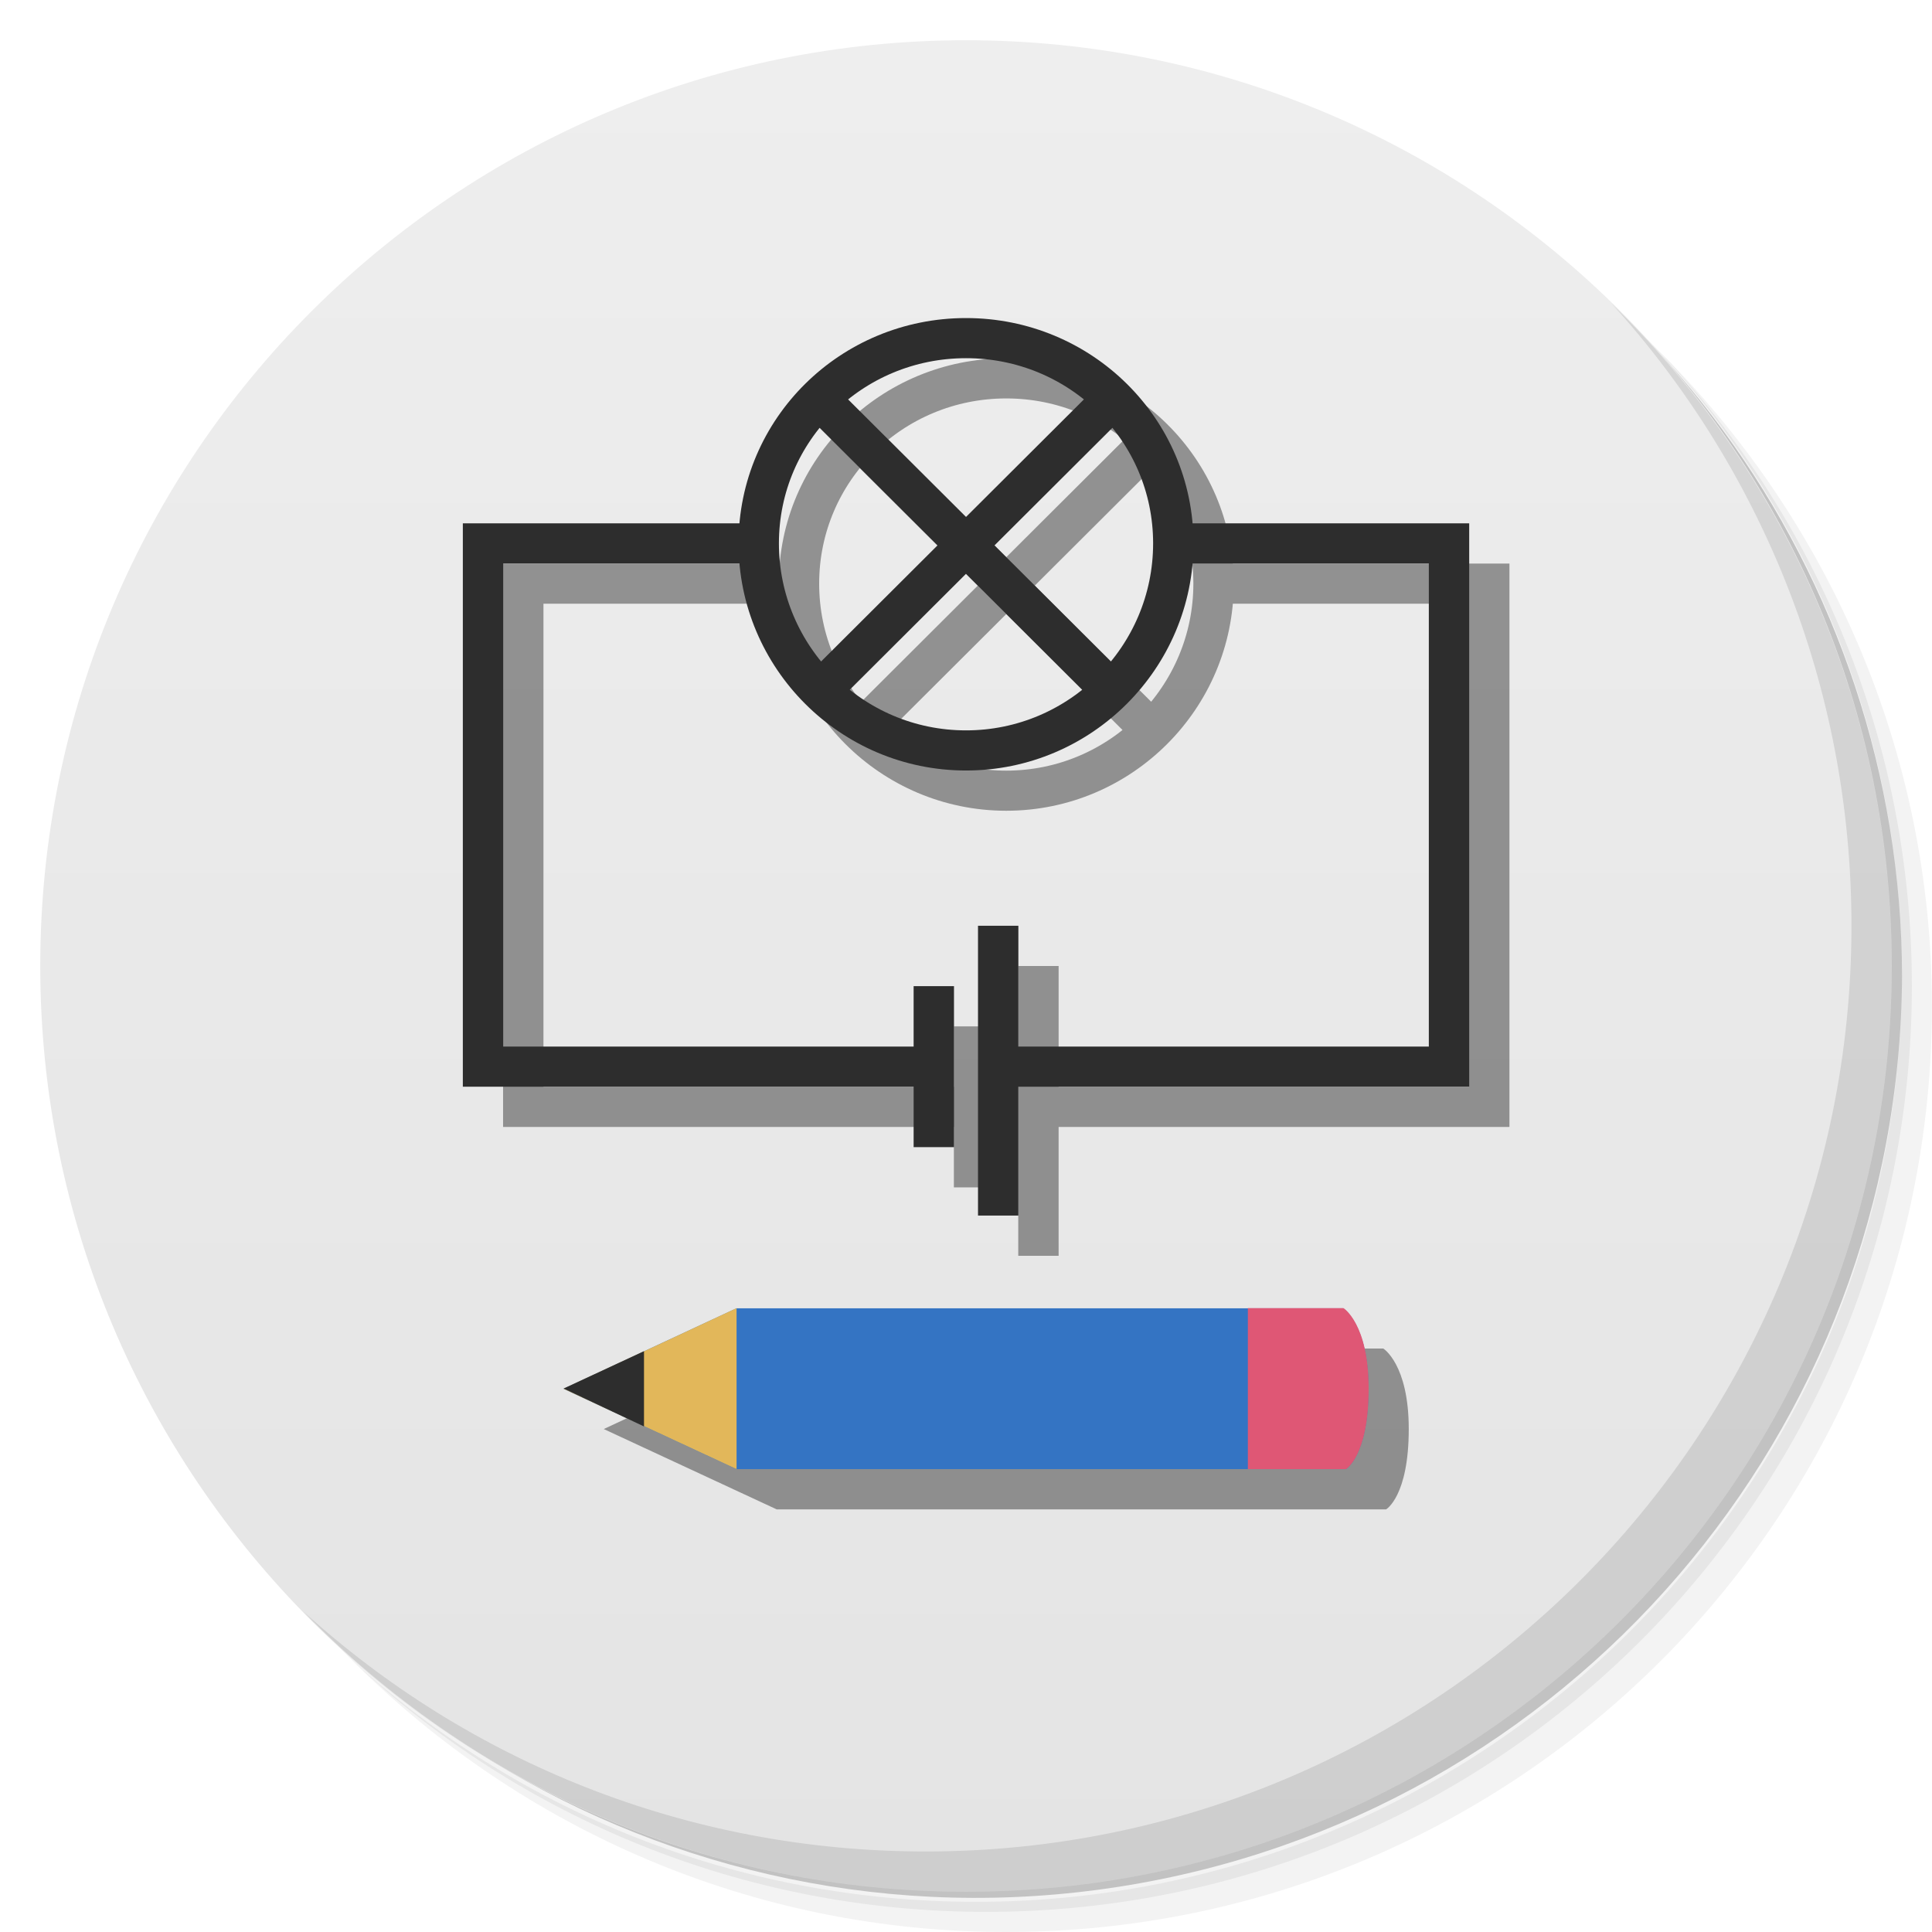
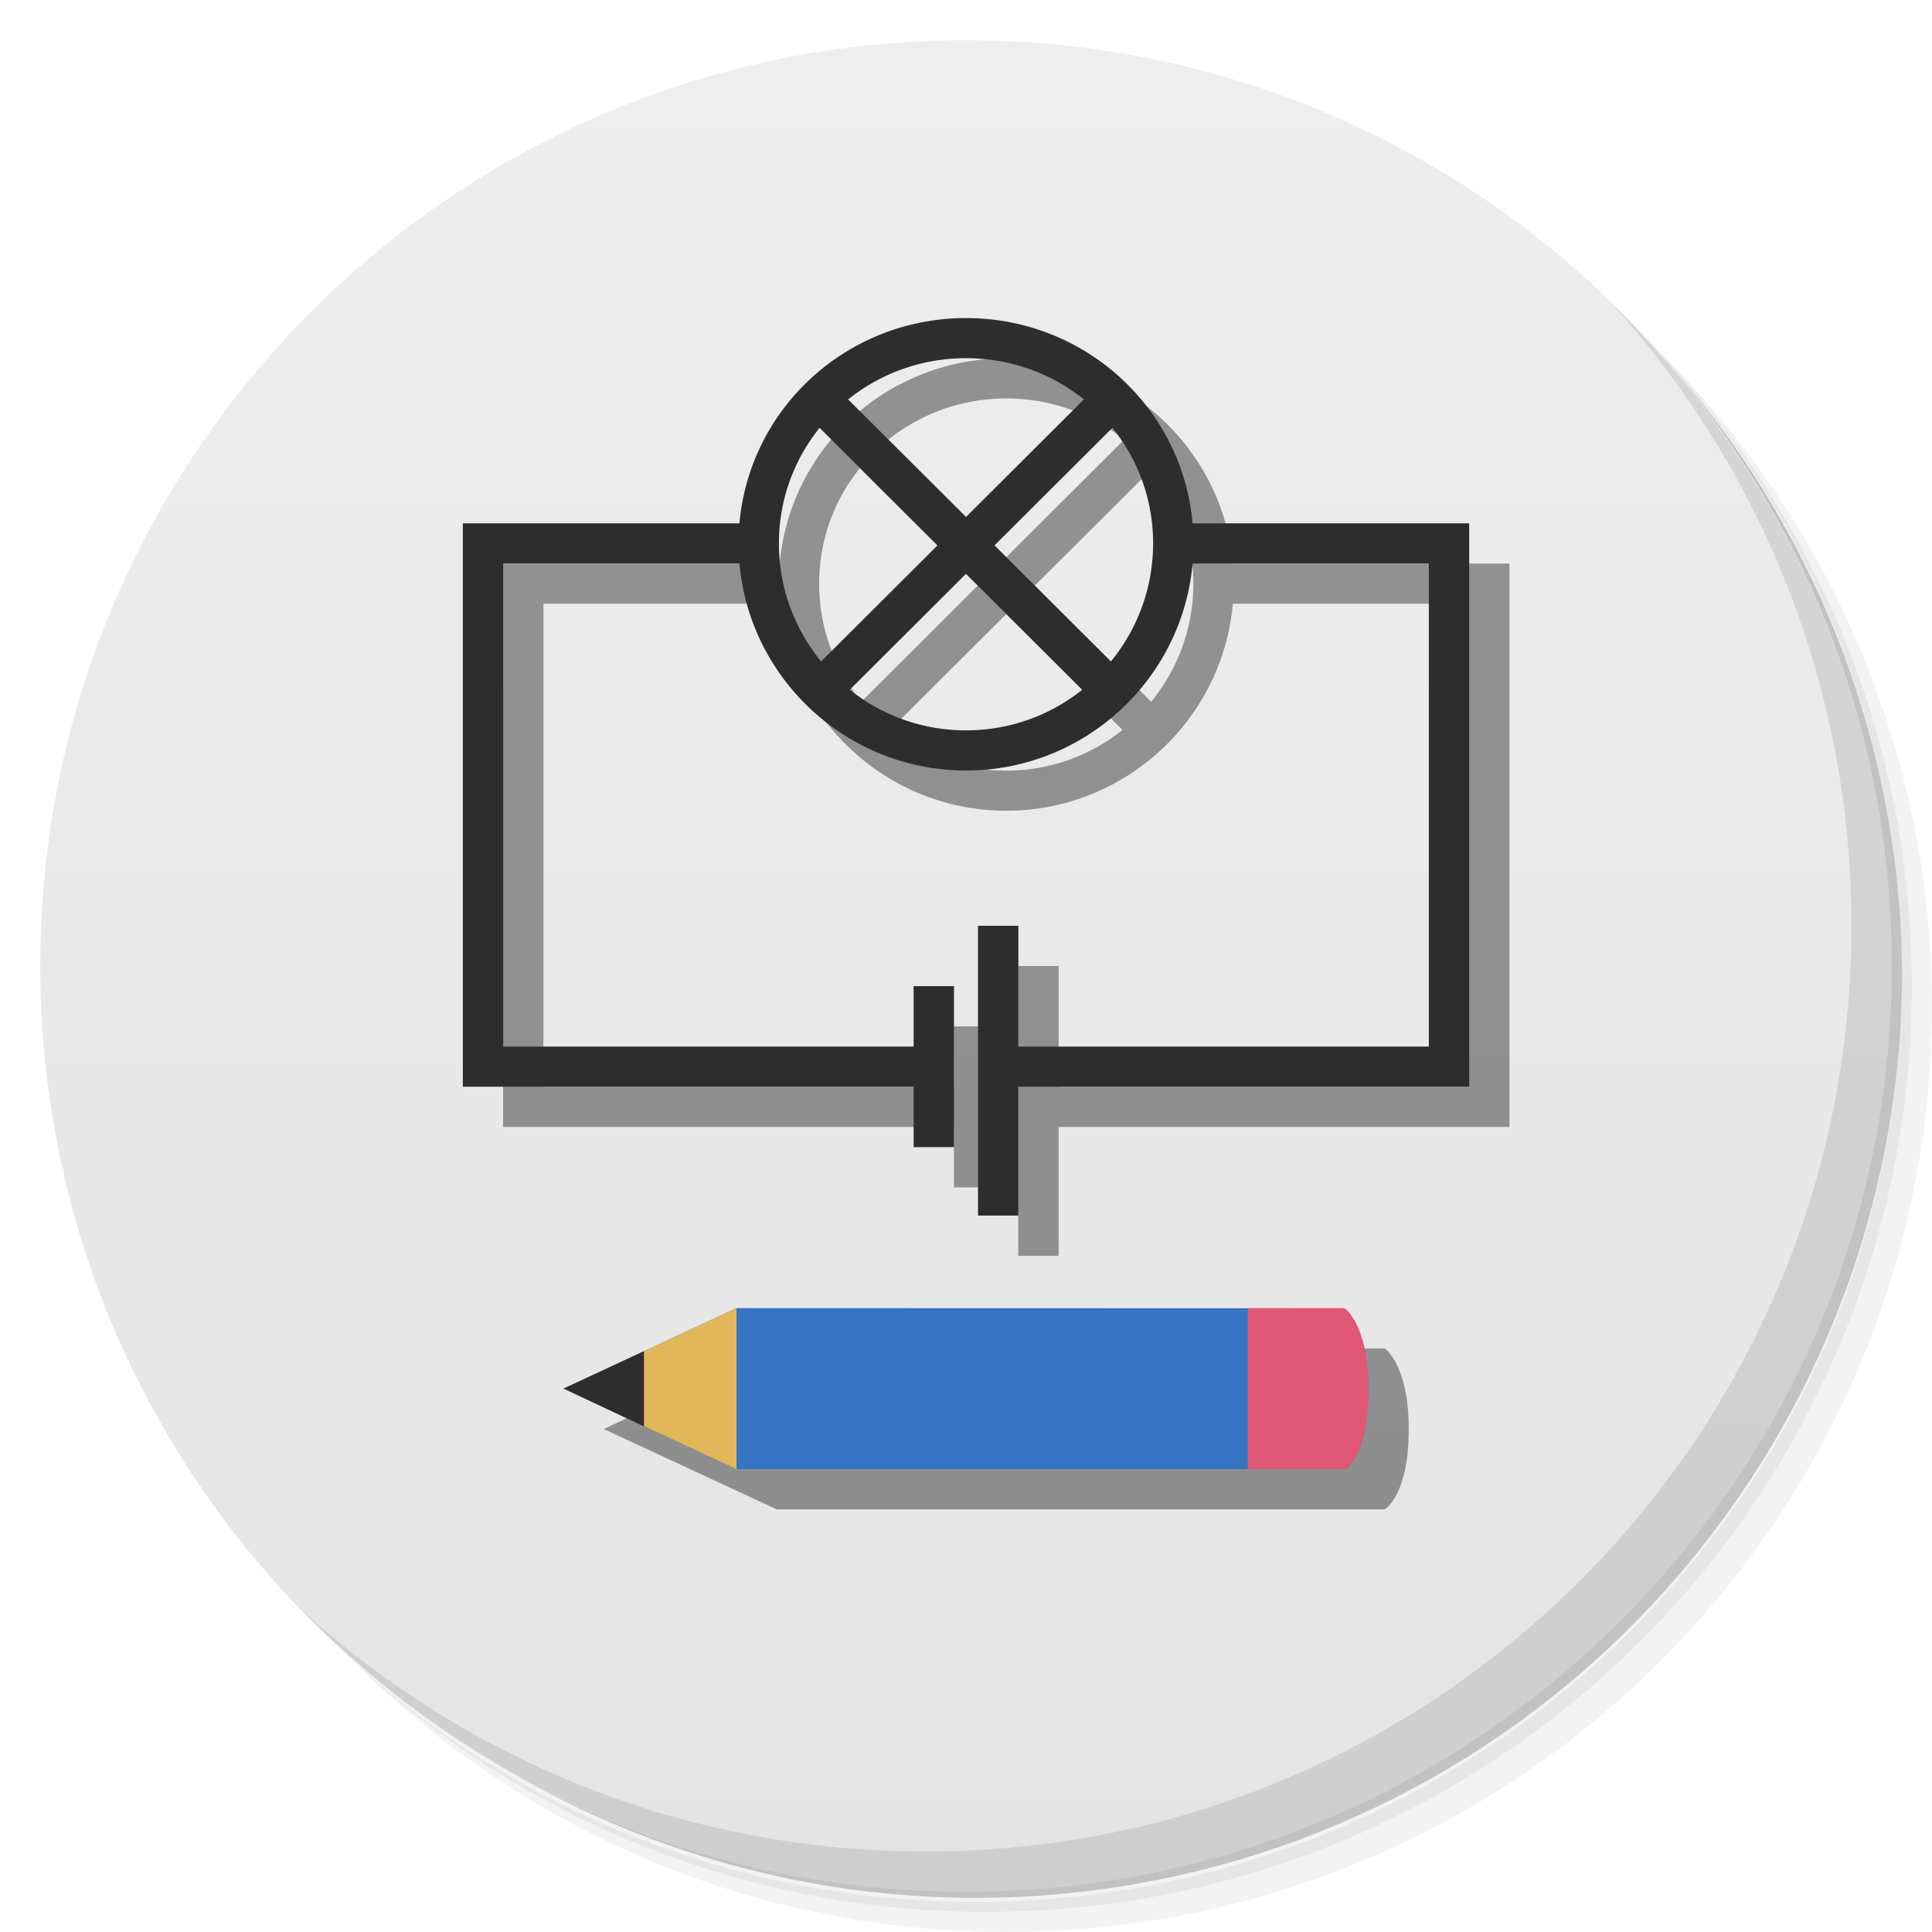
<svg xmlns="http://www.w3.org/2000/svg" viewBox="0 0 48 48" id="svg2" version="1.1" width="100%" height="100%">
  <defs id="defs4">
    <linearGradient id="linearGradient3764" x1="1" x2="47" gradientUnits="userSpaceOnUse" gradientTransform="matrix(0,-1,1,0,-1.5e-6,48)">
      <stop stop-color="#e4e4e4" stop-opacity="1" id="stop7" />
      <stop offset="1" stop-color="#eee" stop-opacity="1" id="stop9" />
    </linearGradient>
    <clipPath id="clipPath-402420635">
      <g transform="translate(0,-1004.362)" id="g12">
        <path d="m -24 13 c 0 1.105 -0.672 2 -1.5 2 -0.828 0 -1.5 -0.895 -1.5 -2 0 -1.105 0.672 -2 1.5 -2 0.828 0 1.5 0.895 1.5 2 z" transform="matrix(15.33333,0,0,11.5,415,878.8622)" fill="#1890d0" id="path14" />
      </g>
    </clipPath>
    <clipPath id="clipPath-416961016">
      <g transform="translate(0,-1004.362)" id="g17">
        <path d="m -24 13 c 0 1.105 -0.672 2 -1.5 2 -0.828 0 -1.5 -0.895 -1.5 -2 0 -1.105 0.672 -2 1.5 -2 0.828 0 1.5 0.895 1.5 2 z" transform="matrix(15.33333,0,0,11.5,415,878.8622)" fill="#1890d0" id="path19" />
      </g>
    </clipPath>
  </defs>
  <g id="g21">
    <path d="m 36.31 5 c 5.859 4.062 9.688 10.831 9.688 18.5 c 0 12.426 -10.07 22.5 -22.5 22.5 c -7.669 0 -14.438 -3.828 -18.5 -9.688 c 1.037 1.822 2.306 3.499 3.781 4.969 c 4.085 3.712 9.514 5.969 15.469 5.969 c 12.703 0 23 -10.298 23 -23 c 0 -5.954 -2.256 -11.384 -5.969 -15.469 c -1.469 -1.475 -3.147 -2.744 -4.969 -3.781 z m 4.969 3.781 c 3.854 4.113 6.219 9.637 6.219 15.719 c 0 12.703 -10.297 23 -23 23 c -6.081 0 -11.606 -2.364 -15.719 -6.219 c 4.16 4.144 9.883 6.719 16.219 6.719 c 12.703 0 23 -10.298 23 -23 c 0 -6.335 -2.575 -12.06 -6.719 -16.219 z" opacity="0.05" id="path23" />
    <path d="m 41.28 8.781 c 3.712 4.085 5.969 9.514 5.969 15.469 c 0 12.703 -10.297 23 -23 23 c -5.954 0 -11.384 -2.256 -15.469 -5.969 c 4.113 3.854 9.637 6.219 15.719 6.219 c 12.703 0 23 -10.298 23 -23 c 0 -6.081 -2.364 -11.606 -6.219 -15.719 z" opacity="0.1" id="path25" />
    <path d="m 31.25 2.375 c 8.615 3.154 14.75 11.417 14.75 21.13 c 0 12.426 -10.07 22.5 -22.5 22.5 c -9.708 0 -17.971 -6.135 -21.12 -14.75 a 23 23 0 0 0 44.875 -7 a 23 23 0 0 0 -16 -21.875 z" opacity="0.2" id="path27" />
  </g>
  <g id="g29">
    <path d="m 24 1 c 12.703 0 23 10.297 23 23 c 0 12.703 -10.297 23 -23 23 -12.703 0 -23 -10.297 -23 -23 0 -12.703 10.297 -23 23 -23 z" fill="url(#linearGradient3764)" fill-opacity="1" id="path31" />
  </g>
  <g id="g33" />
  <g id="g59">
    <path d="m 40.03 7.531 c 3.712 4.084 5.969 9.514 5.969 15.469 0 12.703 -10.297 23 -23 23 c -5.954 0 -11.384 -2.256 -15.469 -5.969 4.178 4.291 10.01 6.969 16.469 6.969 c 12.703 0 23 -10.298 23 -23 0 -6.462 -2.677 -12.291 -6.969 -16.469 z" opacity="0.1" id="path61" />
  </g>
  <g transform="matrix(1.000111,0,0,0.9942947,0.9986672,-8.863675)" id="g3797">
    <g id="g3799" transform="matrix(0.929331,0,0,0.9293403,1.696042,3.448485)">
-       <path d="m 27.829,17.786 -7.661,7.684 m 0,-7.684 7.661,7.684 m 1.711,-3.896 c 0,3.061 -2.48,5.567 -5.541,5.567 -3.061,0 -5.541,-2.506 -5.541,-5.567 0,-3.061 2.48,-5.519 5.541,-5.519 3.061,0 5.541,2.458 5.541,5.519 z m -6.508,14.069 -11.944,0 0,-14.069 7.209,0 m 11.406,0 7.207,0 0,14.069 -11.834,0 m -0.217,-3.788 0,7.792 m -1.721,-6.169 0,4.329" style="fill:none;stroke:#363636;stroke-width:1.079;stroke-linecap:butt;stroke-linejoin:miter;stroke-opacity:0.494" id="path3801" />
+       <path d="m 27.829,17.786 -7.661,7.684 m 0,-7.684 7.661,7.684 m 1.711,-3.896 c 0,3.061 -2.48,5.567 -5.541,5.567 -3.061,0 -5.541,-2.506 -5.541,-5.567 0,-3.061 2.48,-5.519 5.541,-5.519 3.061,0 5.541,2.458 5.541,5.519 z m -6.509,14.069 -11.943,0 0,-14.069 7.209,0 m 11.406,0 7.207,0 0,14.069 -11.835,0 m -0.215,-3.788 0,7.792 m -1.721,-6.169 0,4.329" style="fill:none;stroke:#363636;stroke-width:1.079;stroke-linecap:butt;stroke-linejoin:miter;stroke-opacity:0.494" id="path3801" />
    </g>
  </g>
  <g id="g3904" transform="matrix(1.000111,0,0,0.9942947,-0.00127825,-9.863675)">
    <g transform="matrix(0.929331,0,0,0.9293403,1.696042,3.448485)" id="g3899">
      <path id="path3828" style="fill:none;stroke:#2d2d2d;stroke-width:1.079;stroke-linecap:butt;stroke-linejoin:miter;stroke-opacity:1" d="m 27.829,17.786 -7.661,7.684 m 0,-7.684 7.661,7.684 m 1.711,-3.896 c 0,3.061 -2.48,5.567 -5.541,5.567 -3.061,0 -5.541,-2.506 -5.541,-5.567 0,-3.061 2.48,-5.519 5.541,-5.519 3.061,0 5.541,2.458 5.541,5.519 z m -6.508,14.069 -11.944,0 0,-14.069 7.209,0 m 11.406,0 7.207,0 0,14.069 -11.834,0 m -0.217,-3.788 0,7.792 m -1.721,-6.169 0,4.329" />
    </g>
  </g>
-   <path style="fill:#363636;fill-opacity:0.496;fill-rule:nonzero;stroke:none" d="m 34.437,37.5 c 0,0 0.563,-0.324 0.563,-1.996 0,-1.613 -0.633,-2 -0.633,-2 l -15.07,0 -4.297,2 4.297,1.996 m 15.14,0" id="path65" />
-   <g id="g3913" transform="translate(0,24.15)">
-     <path d="m 33.437,12.35 c 0,0 0.563,-0.324 0.563,-1.996 0,-1.613 -0.633,-2 -0.633,-2 l -15.07,0 L 14,10.354 18.297,12.35 m 15.14,0" id="path85" style="fill:#3474c3;fill-opacity:1;fill-rule:nonzero;stroke:none" />
+   <path style="fill:#363636;fill-opacity:0.496;fill-rule:nonzero;stroke:none" d="m 34.4,37.5 c 0,0 0.6,-0.324 0.6,-1.996 C 35,33.891 34.4,33.5 34.4,33.5 L 19.297,33.5 15,35.504 19.297,37.5" id="path65" />
+   <g id="g3913" transform="matrix(0.9998,0,0,1,0.00279944,24.15)">
+     <path d="m 33.437,12.35 c 0,0 0.563,-0.324 0.563,-1.996 0,-1.613 -0.633,-2 -0.633,-2 l -15.07,-0.004 -4.297,2 4.297,2" id="path85" style="fill:#3474c3;fill-opacity:1;fill-rule:nonzero;stroke:none" />
    <path d="M 18.3,8.35 14.003,10.354 18.3,12.35" id="path87" style="fill:#e2b75a;fill-opacity:1;fill-rule:nonzero;stroke:none" />
    <path d="M 16,9.42 14.003,10.348 16,11.29" id="path89" style="fill:#2d2d2d;fill-opacity:1;fill-rule:nonzero;stroke:none" />
-     <path d="m 31.003,8.35 0,4 2.438,0 c 0,0 0.563,-0.324 0.563,-2 0,-1.613 -0.625,-2 -0.625,-2 m -2.375,0" id="path91" style="fill:#df5775;fill-opacity:1;fill-rule:nonzero;stroke:none" />
+     <path d="m 31.003,8.35 0,4 2.441,0 c 0,0 0.56,-0.324 0.56,-2 0,-1.613 -0.6,-2 -0.6,-2" id="path91" style="fill:#df5775;fill-opacity:1;fill-rule:nonzero;stroke:none" />
  </g>
</svg>
